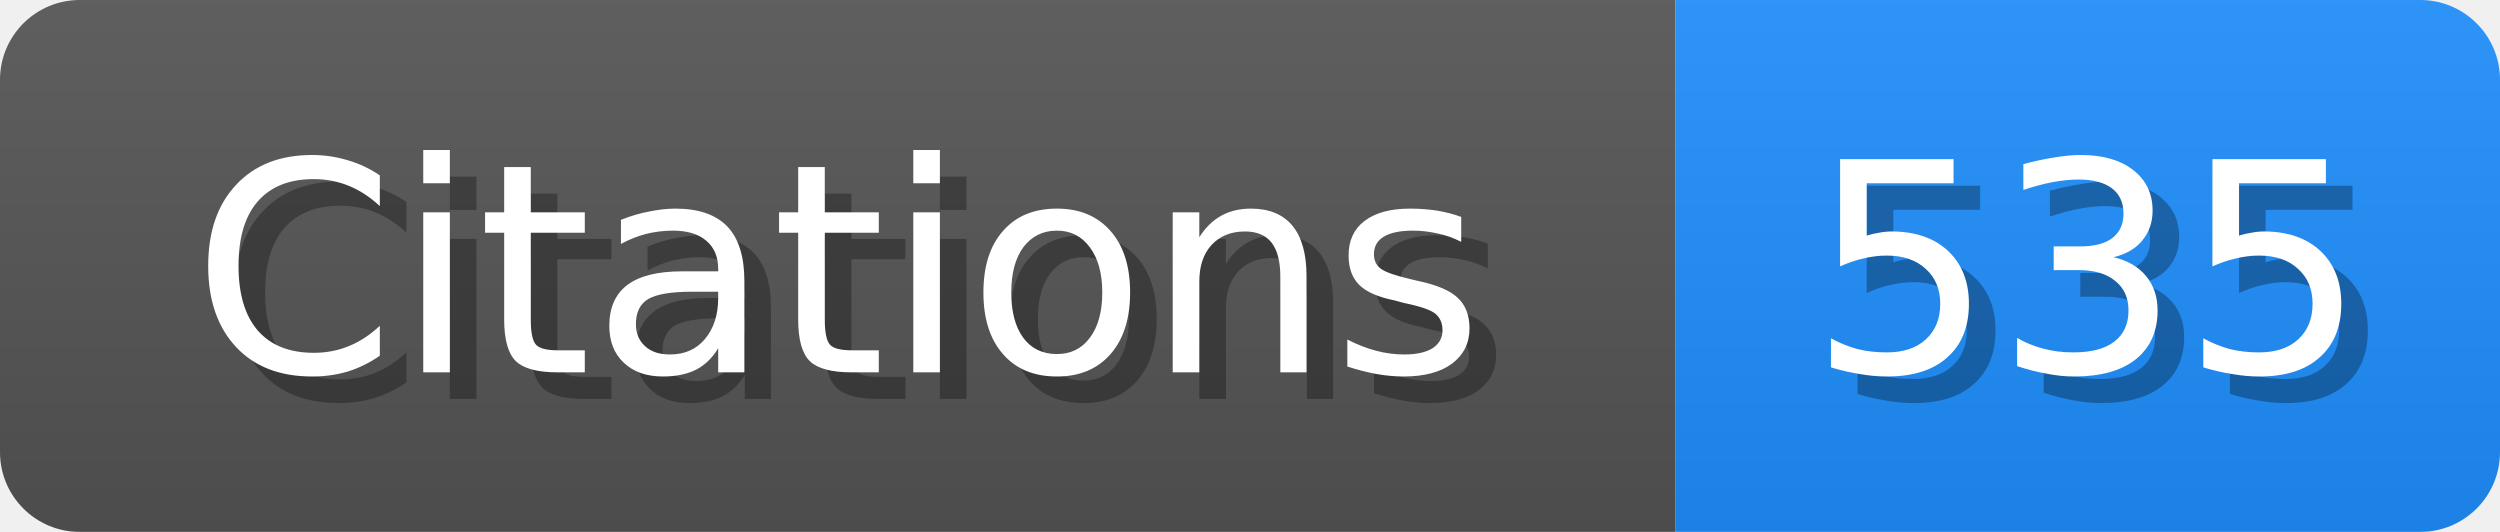
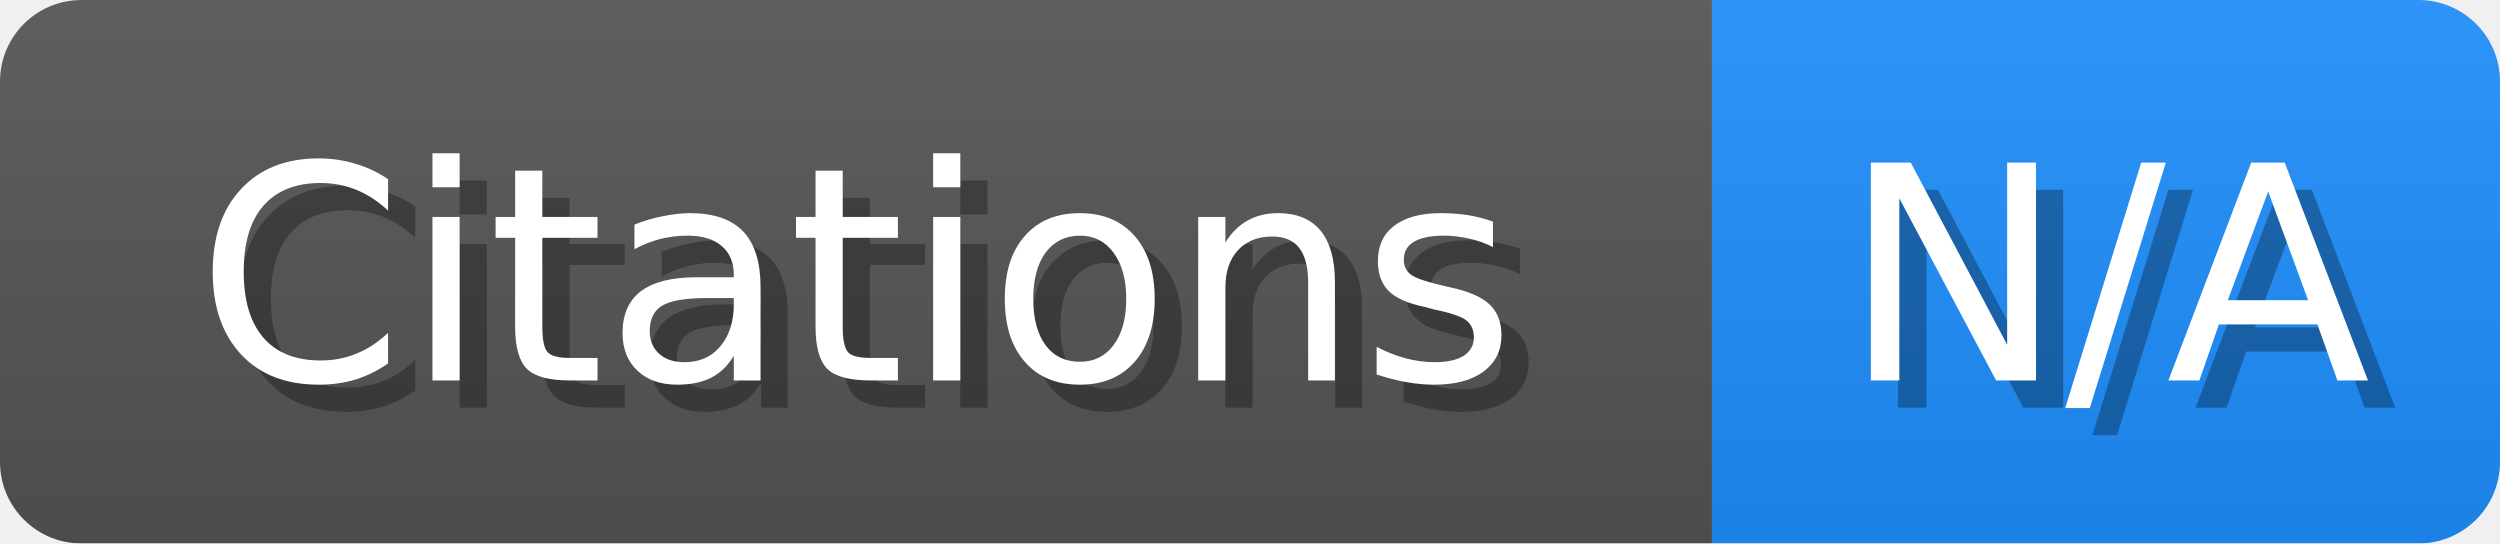
- <svg xmlns="http://www.w3.org/2000/svg" width="94" height="20">
+ <svg xmlns="http://www.w3.org/2000/svg" width="92" height="20">
  <linearGradient id="b" x2="0" y2="100%">
    <stop offset="0" stop-color="#bbb" stop-opacity=".1" />
    <stop offset="1" stop-opacity=".1" />
  </linearGradient>
  <mask id="anybadge_1">
-     <rect width="94" height="20" rx="3" fill="#fff" />
+     <rect width="92" height="20" rx="3" fill="#fff" />
  </mask>
  <g mask="url(#anybadge_1)">
    <path fill="#555" d="M0 0h63v20H0z" />
-     <path fill="#1E90FF" d="M63 0h31v20H63z" />
-     <path fill="url(#b)" d="M0 0h94v20H0z" />
+     <path fill="#1E90FF" d="M63 0h29v20H63z" />
+     <path fill="url(#b)" d="M0 0h92v20H0z" />
  </g>
  <g fill="#fff" text-anchor="middle" font-family="DejaVu Sans,Verdana,Geneva,sans-serif" font-size="11">
    <text x="32.5" y="15" fill="#010101" fill-opacity=".3">Citations</text>
    <text x="31.5" y="14">Citations</text>
  </g>
  <g fill="#fff" text-anchor="middle" font-family="DejaVu Sans,Verdana,Geneva,sans-serif" font-size="11">
-     <text x="79.5" y="15" fill="#010101" fill-opacity=".3">535</text>
-     <text x="78.5" y="14">535</text>
+     <text x="78.5" y="15" fill="#010101" fill-opacity=".3">N/A</text>
+     <text x="77.5" y="14">N/A</text>
  </g>
</svg>
